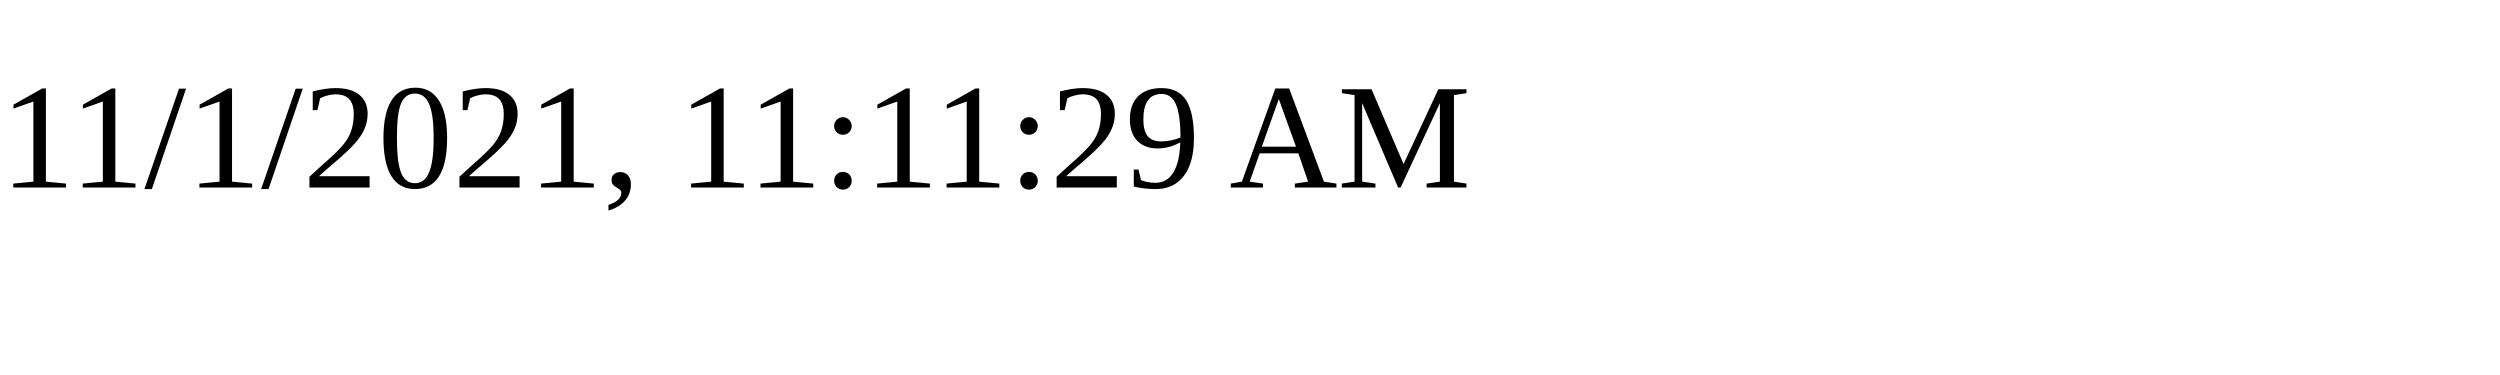
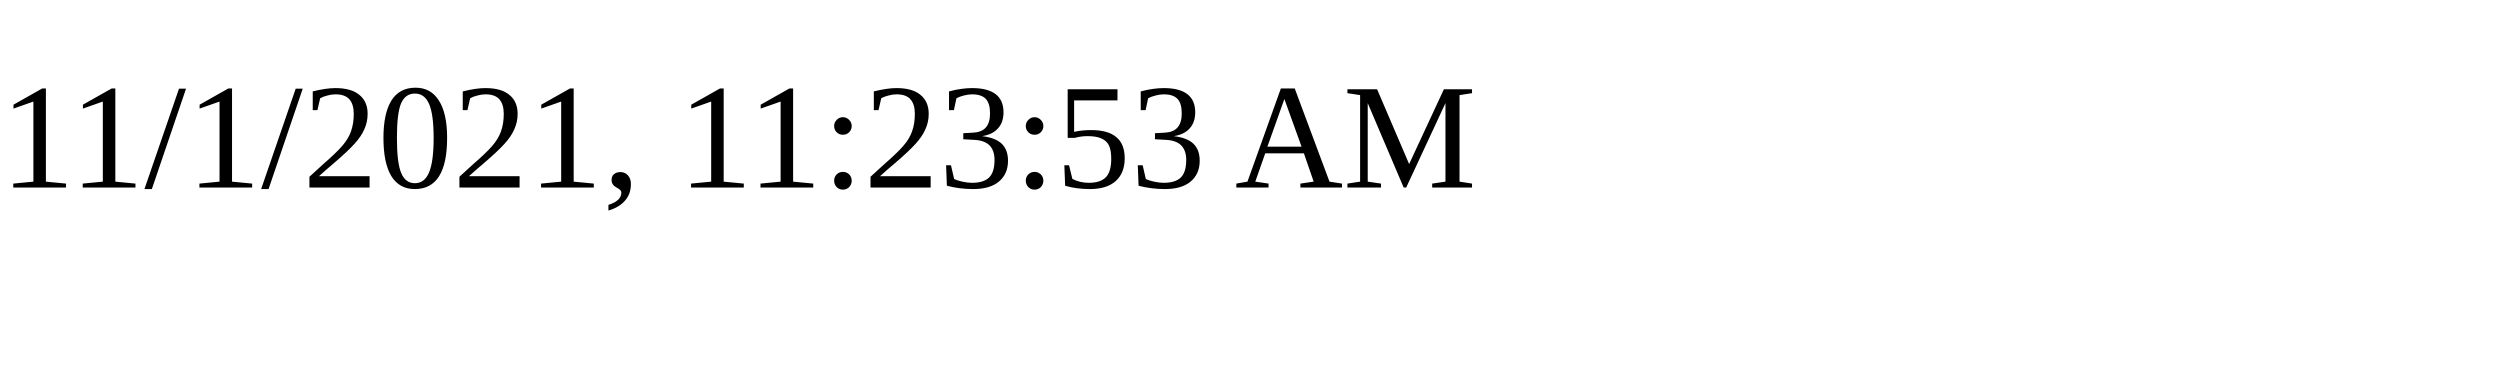
<svg xmlns="http://www.w3.org/2000/svg" height="30" width="200">
-   <text x="0" y="15">11/1/2021, 11:11:29 AM</text>
+   <text x="0" y="15">11/1/2021, 11:23:53 AM</text>
</svg>
